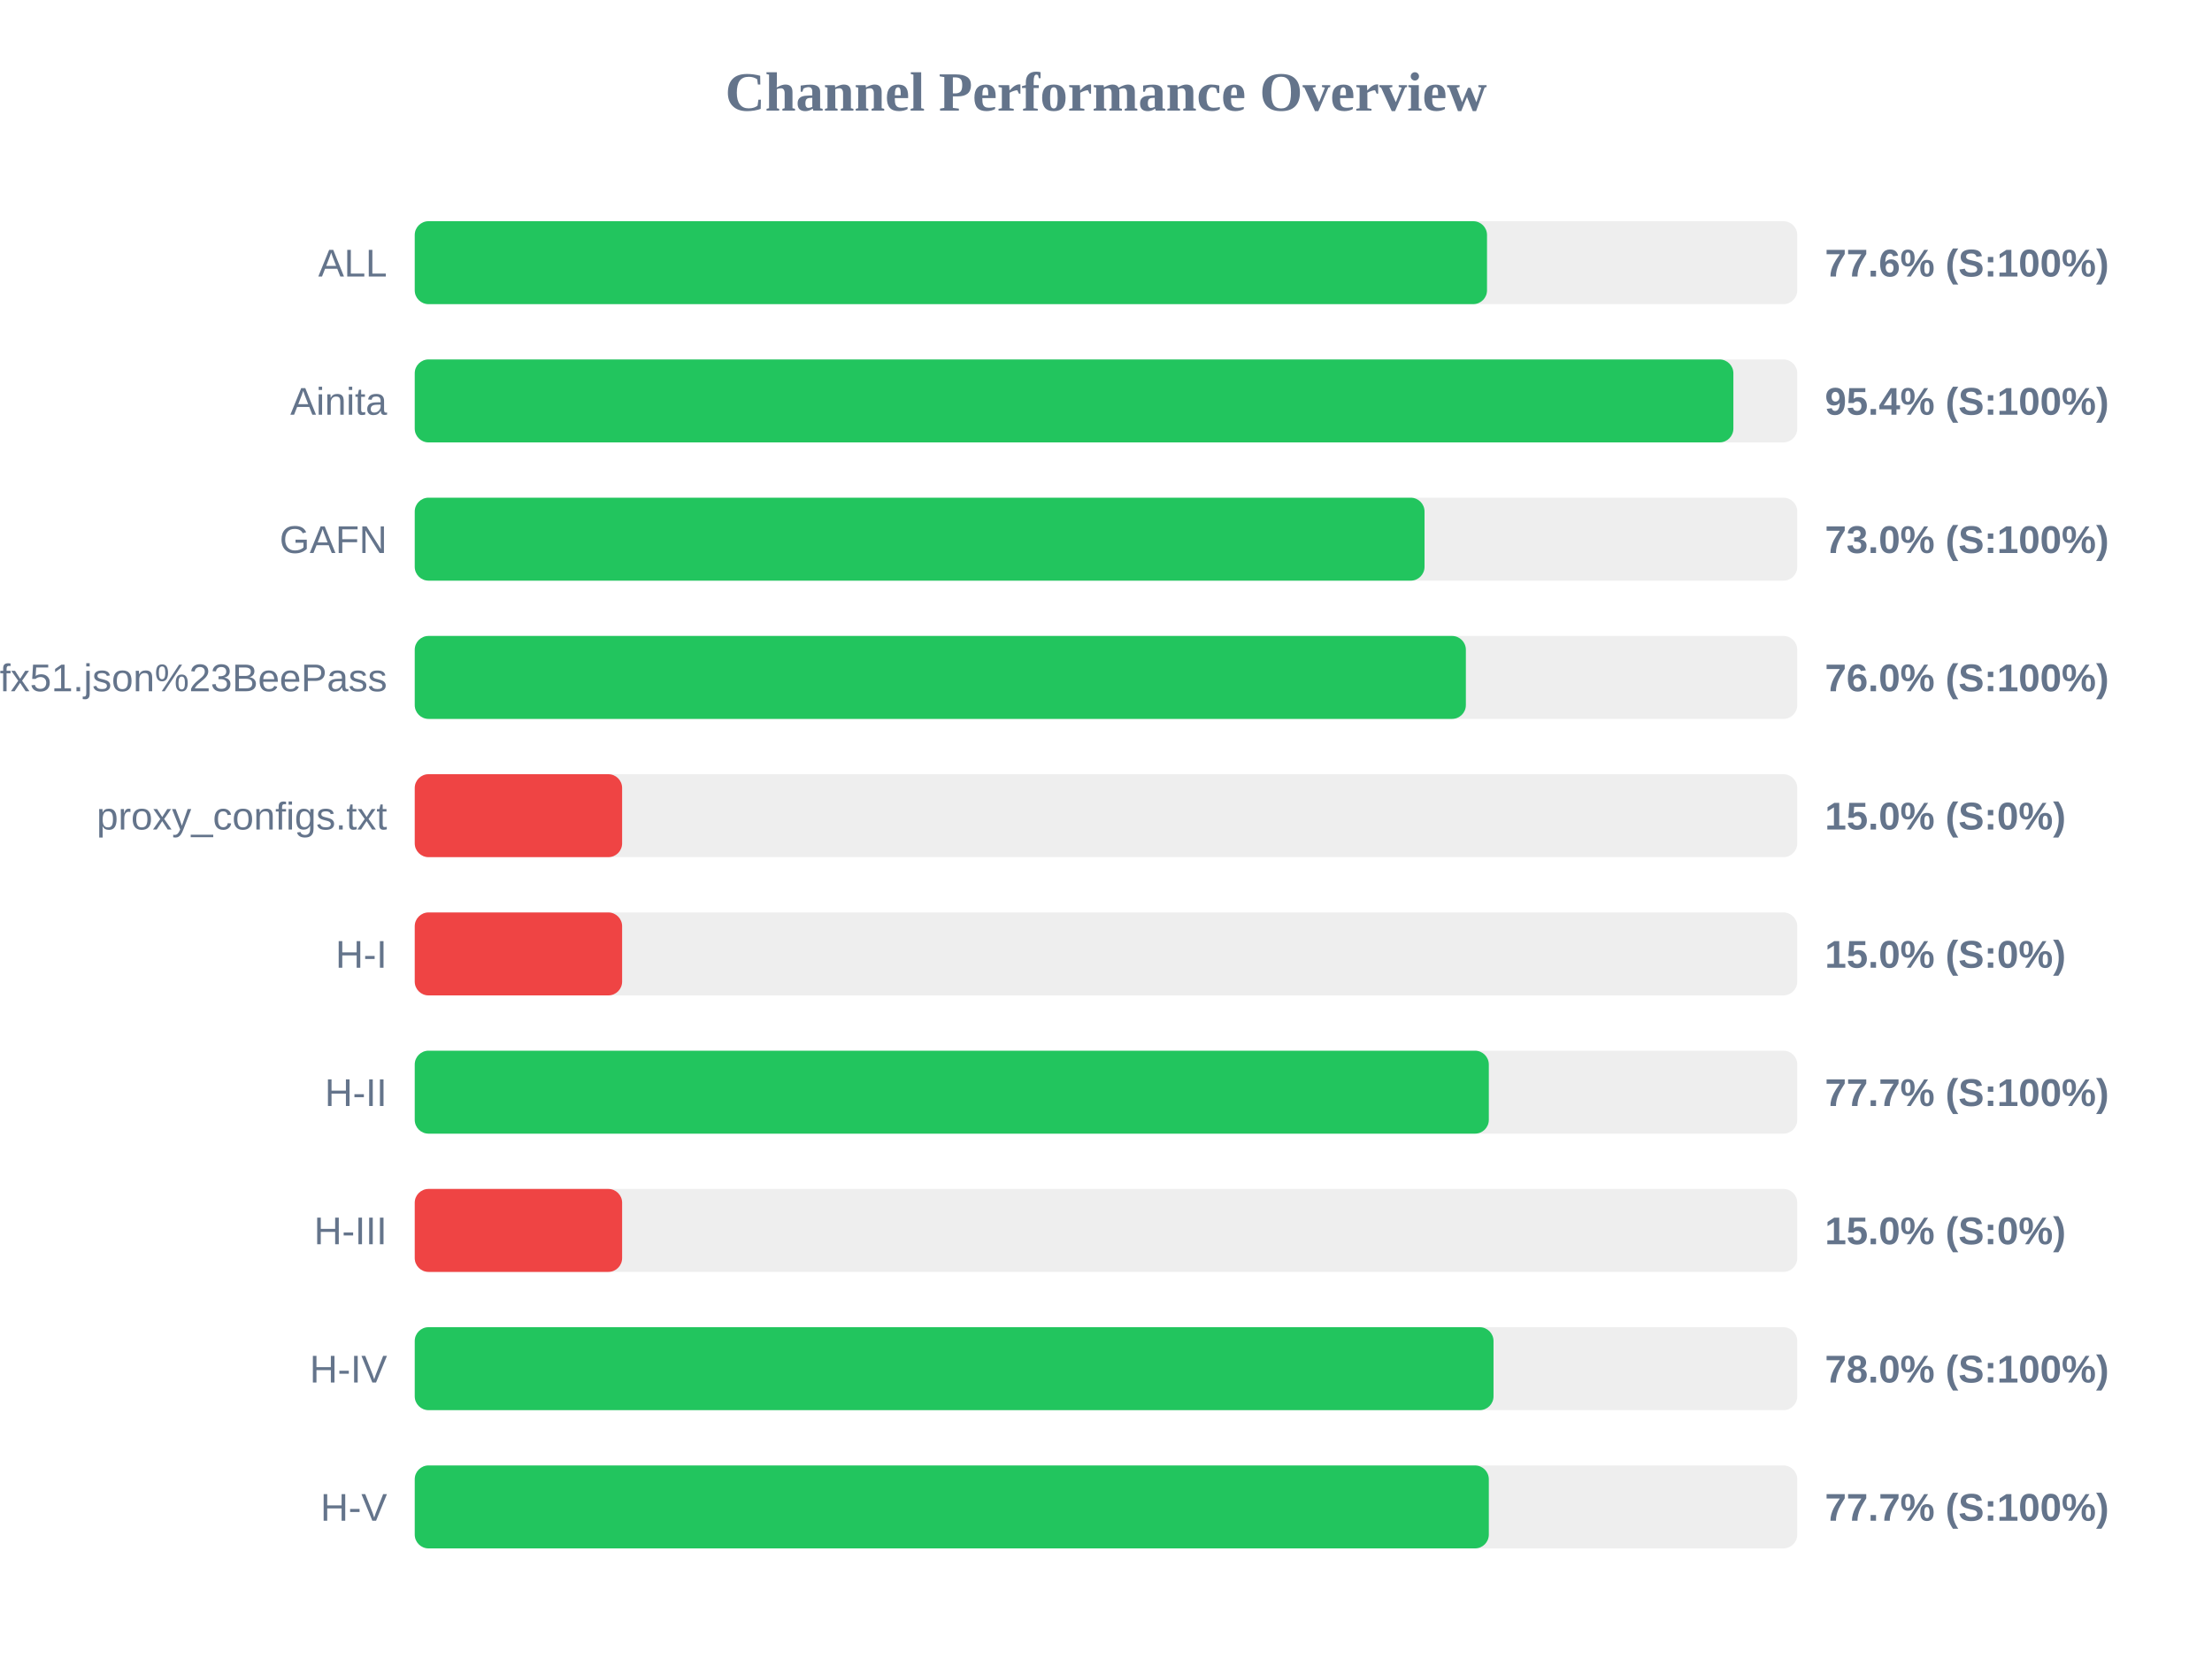
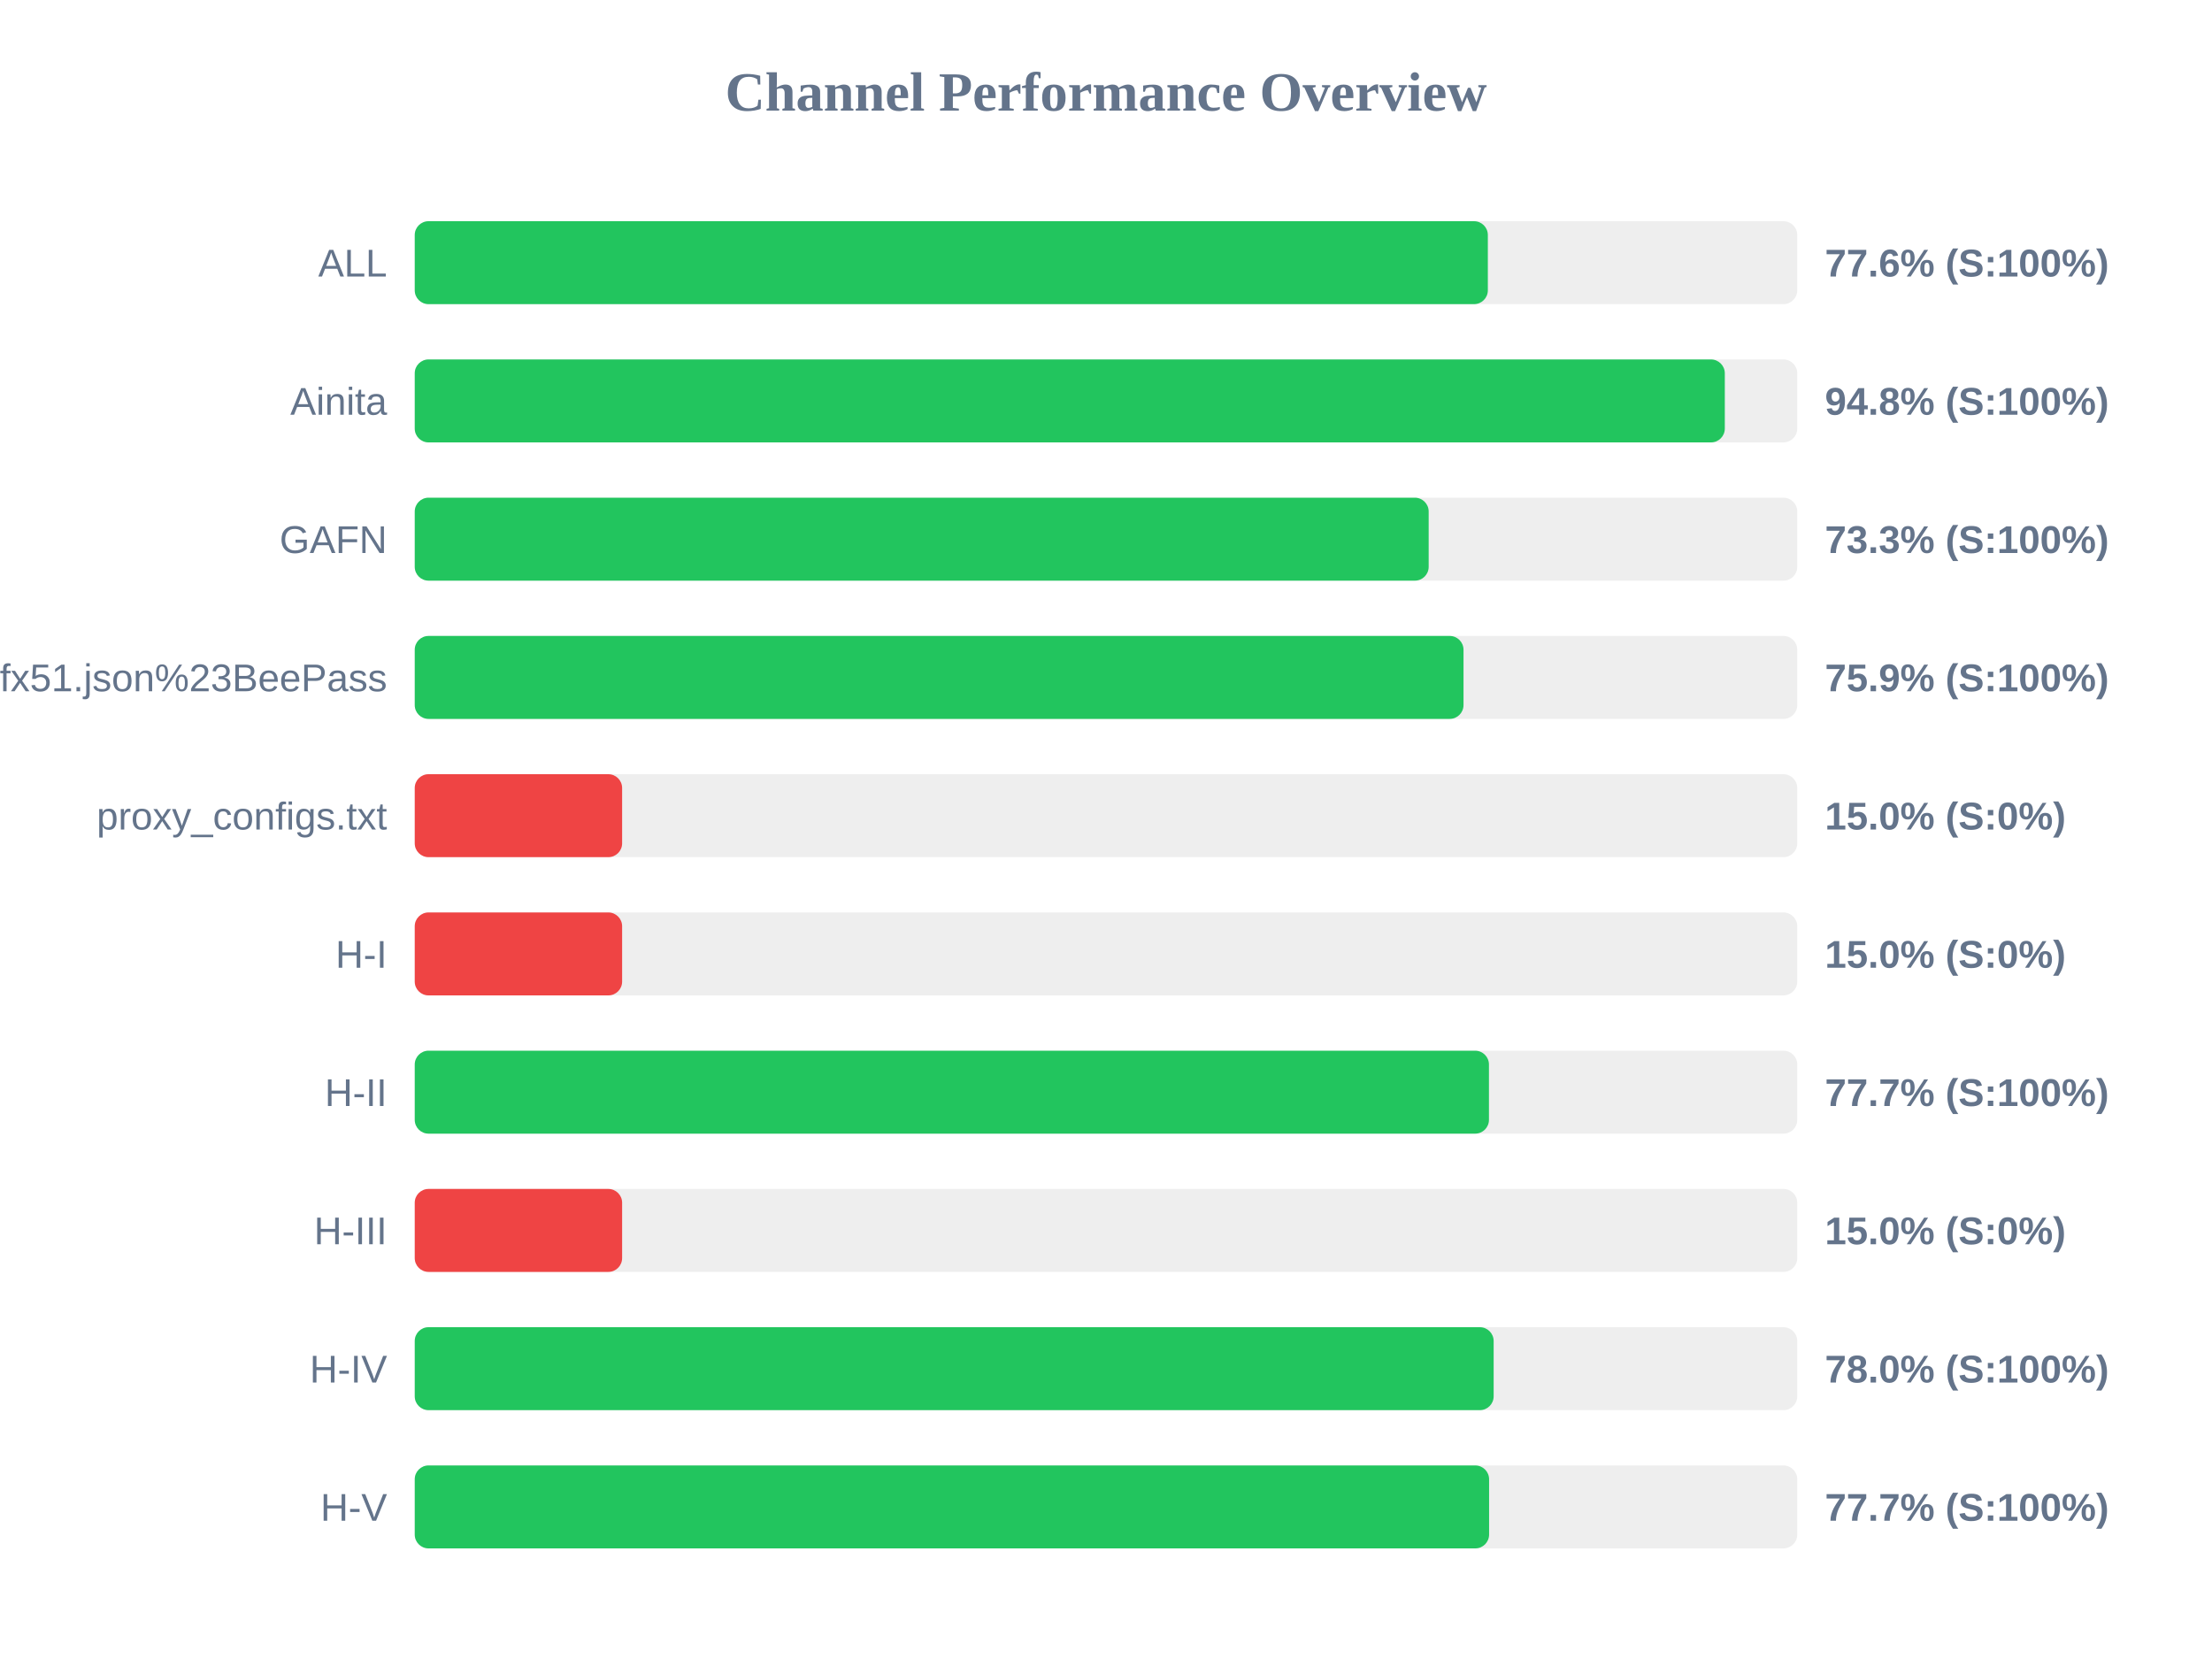
<svg xmlns="http://www.w3.org/2000/svg" width="800" height="600" version="1.1">
  <style>
        .row { font: 14px Arial; fill: #64748b; }
        .score { font: bold 14px Arial; fill: #64748b; }
    </style>
  <text x="400" y="40" text-anchor="middle" font-size="20px" font-weight="bold" fill="#64748b">Channel Performance Overview</text>
  <rect x="150" y="80" width="500" height="30" fill="#eee" rx="5" />
-   <rect x="150" y="80" width="387.8" height="30" fill="#22c55e" rx="5" />
+   <rect x="150" y="80" width="388.1" height="30" fill="#22c55e" rx="5" />
  <text x="140" y="100" text-anchor="end" class="row">ALL</text>
  <text x="660" y="100" text-anchor="start" class="score">77.6% (S:100%)</text>
  <rect x="150" y="130" width="500" height="30" fill="#eee" rx="5" />
-   <rect x="150" y="130" width="476.9" height="30" fill="#22c55e" rx="5" />
+   <rect x="150" y="130" width="473.8" height="30" fill="#22c55e" rx="5" />
  <text x="140" y="150" text-anchor="end" class="row">Ainita</text>
-   <text x="660" y="150" text-anchor="start" class="score">95.4% (S:100%)</text>
+   <text x="660" y="150" text-anchor="start" class="score">94.8% (S:100%)</text>
  <rect x="150" y="180" width="500" height="30" fill="#eee" rx="5" />
-   <rect x="150" y="180" width="365.2" height="30" fill="#22c55e" rx="5" />
+   <rect x="150" y="180" width="366.7" height="30" fill="#22c55e" rx="5" />
  <text x="140" y="200" text-anchor="end" class="row">GAFN</text>
-   <text x="660" y="200" text-anchor="start" class="score">73.0% (S:100%)</text>
+   <text x="660" y="200" text-anchor="start" class="score">73.3% (S:100%)</text>
  <rect x="150" y="230" width="500" height="30" fill="#eee" rx="5" />
-   <rect x="150" y="230" width="380.15" height="30" fill="#22c55e" rx="5" />
+   <rect x="150" y="230" width="379.3" height="30" fill="#22c55e" rx="5" />
  <text x="140" y="250" text-anchor="end" class="row">sub?s=ssconf%3A%2F%2Fs3.amazonaws.com%2Fbeedynconprd%2Fzf38bv6oxi1nv3wfkpmxyfl8yj5fargza3foantoalu16vznl0ckxx7bgf1ufx51.json%23BeePass</text>
-   <text x="660" y="250" text-anchor="start" class="score">76.0% (S:100%)</text>
+   <text x="660" y="250" text-anchor="start" class="score">75.9% (S:100%)</text>
  <rect x="150" y="280" width="500" height="30" fill="#eee" rx="5" />
  <rect x="150" y="280" width="75.0" height="30" fill="#ef4444" rx="5" />
  <text x="140" y="300" text-anchor="end" class="row">proxy_configs.txt</text>
  <text x="660" y="300" text-anchor="start" class="score">15.0% (S:0%)</text>
  <rect x="150" y="330" width="500" height="30" fill="#eee" rx="5" />
  <rect x="150" y="330" width="75.0" height="30" fill="#ef4444" rx="5" />
  <text x="140" y="350" text-anchor="end" class="row">H-I</text>
  <text x="660" y="350" text-anchor="start" class="score">15.0% (S:0%)</text>
  <rect x="150" y="380" width="500" height="30" fill="#eee" rx="5" />
-   <rect x="150" y="380" width="388.45" height="30" fill="#22c55e" rx="5" />
+   <rect x="150" y="380" width="388.5" height="30" fill="#22c55e" rx="5" />
  <text x="140" y="400" text-anchor="end" class="row">H-II</text>
  <text x="660" y="400" text-anchor="start" class="score">77.7% (S:100%)</text>
  <rect x="150" y="430" width="500" height="30" fill="#eee" rx="5" />
  <rect x="150" y="430" width="75.0" height="30" fill="#ef4444" rx="5" />
  <text x="140" y="450" text-anchor="end" class="row">H-III</text>
  <text x="660" y="450" text-anchor="start" class="score">15.0% (S:0%)</text>
  <rect x="150" y="480" width="500" height="30" fill="#eee" rx="5" />
-   <rect x="150" y="480" width="390.15" height="30" fill="#22c55e" rx="5" />
+   <rect x="150" y="480" width="390.2" height="30" fill="#22c55e" rx="5" />
  <text x="140" y="500" text-anchor="end" class="row">H-IV</text>
  <text x="660" y="500" text-anchor="start" class="score">78.0% (S:100%)</text>
  <rect x="150" y="530" width="500" height="30" fill="#eee" rx="5" />
-   <rect x="150" y="530" width="388.45" height="30" fill="#22c55e" rx="5" />
+   <rect x="150" y="530" width="388.55" height="30" fill="#22c55e" rx="5" />
  <text x="140" y="550" text-anchor="end" class="row">H-V</text>
  <text x="660" y="550" text-anchor="start" class="score">77.7% (S:100%)</text>
</svg>
